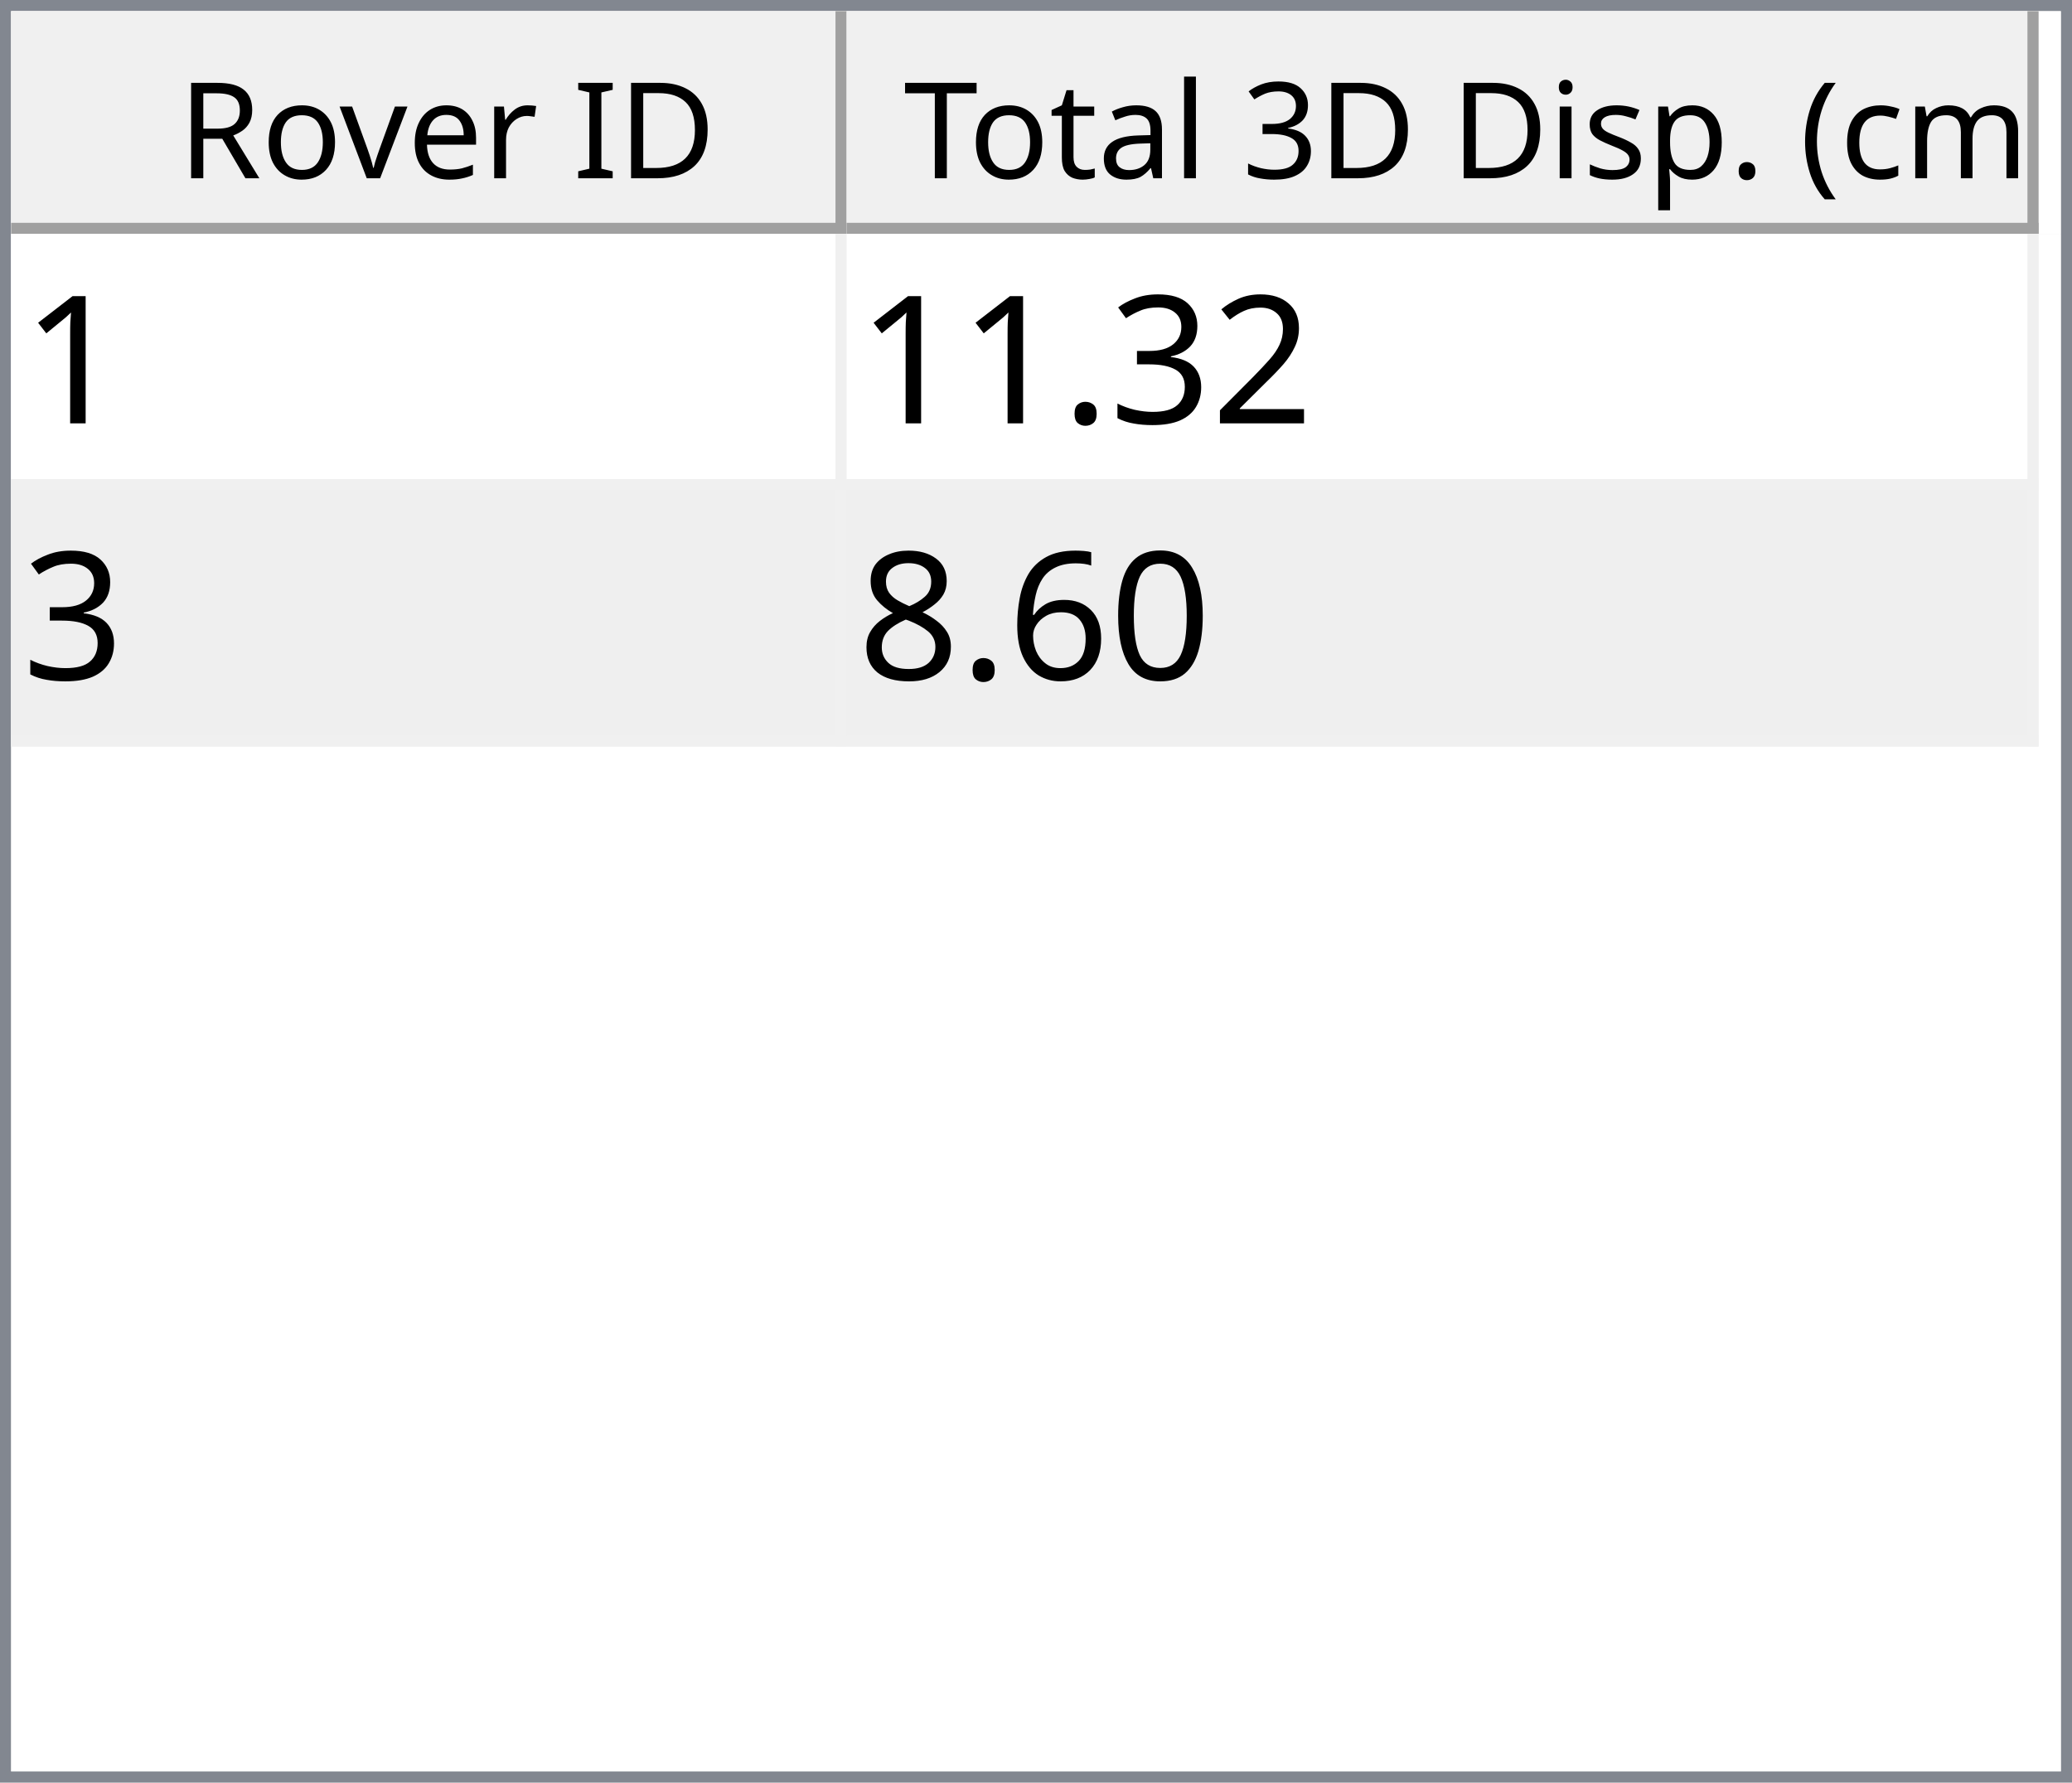
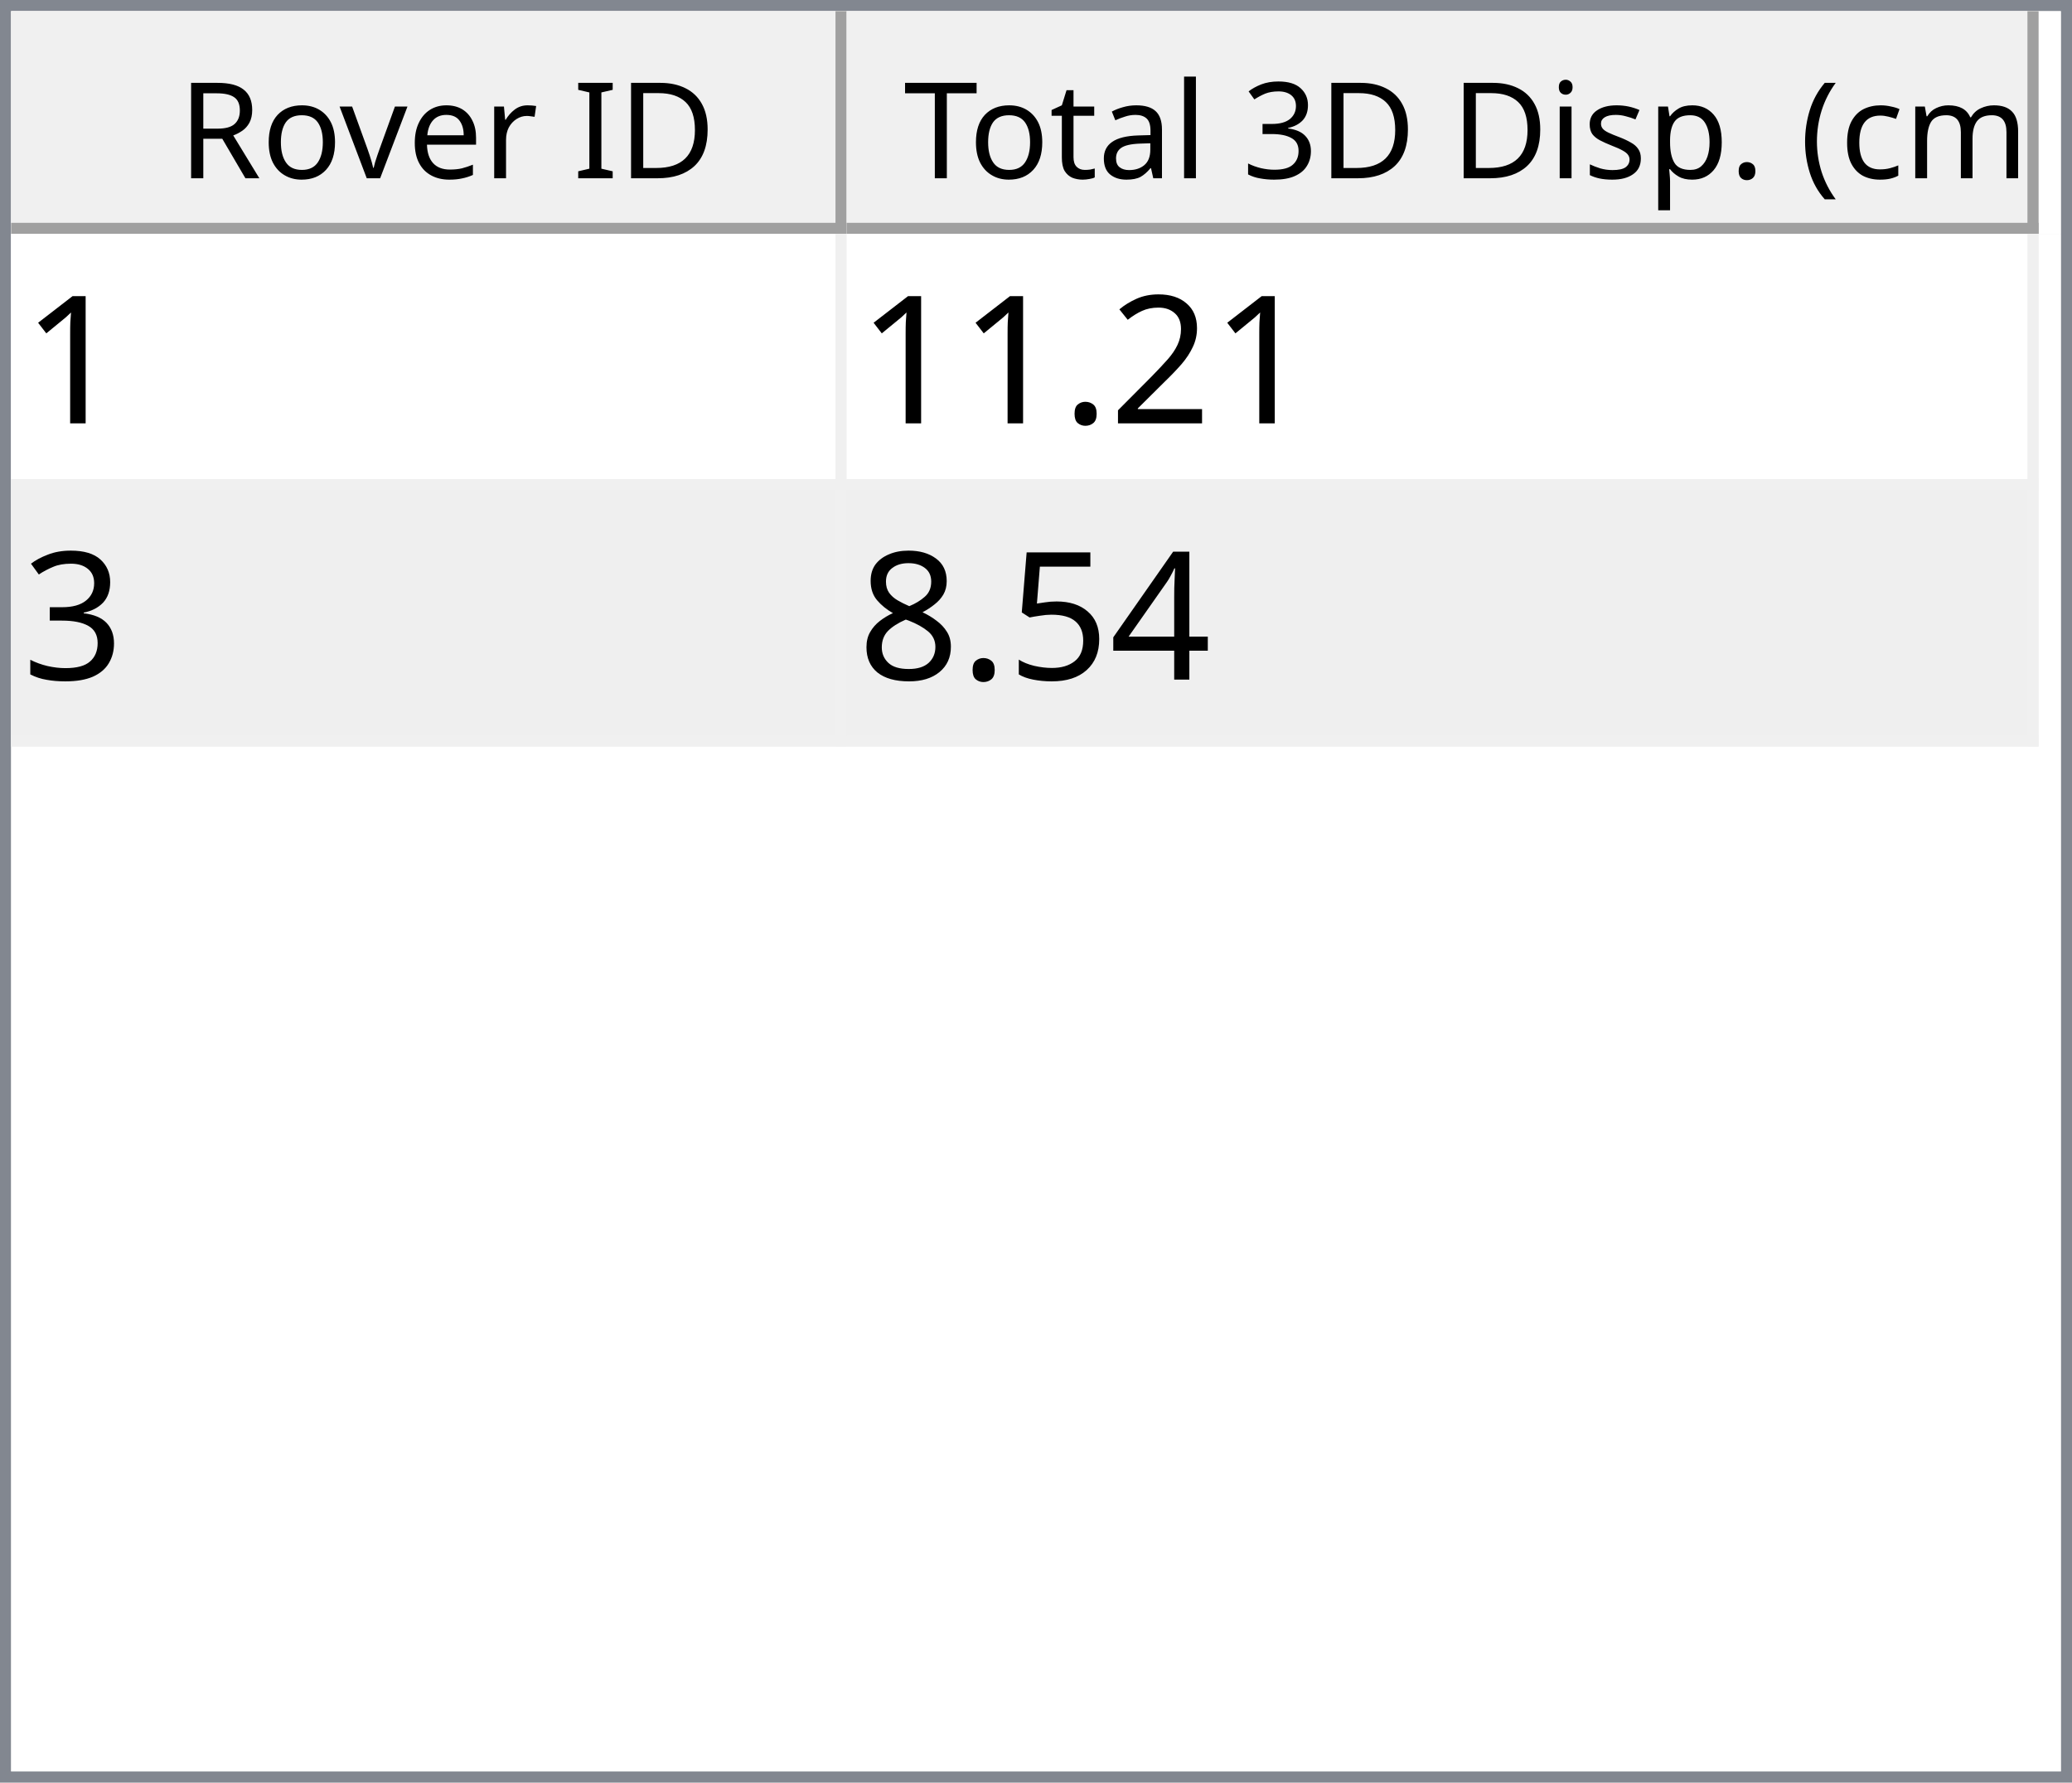
<svg xmlns="http://www.w3.org/2000/svg" style="fill-opacity:1; color-rendering:auto; color-interpolation:auto; text-rendering:auto; stroke:black; stroke-linecap:square; stroke-miterlimit:10; shape-rendering:auto; stroke-opacity:1; fill:black; stroke-dasharray:none; font-weight:normal; stroke-width:1; font-family:'Dialog'; font-style:normal; stroke-linejoin:miter; font-size:12px; stroke-dashoffset:0; image-rendering:auto;" width="186" height="160">
  <defs id="genericDefs" />
  <g>
    <defs id="defs1">
      <clipPath clipPathUnits="userSpaceOnUse" id="clipPath1">
        <path d="M0 0 L186 0 L186 160 L0 160 L0 0 Z" />
      </clipPath>
      <clipPath clipPathUnits="userSpaceOnUse" id="clipPath2">
        <path d="M0 0 L0 160 L186 160 L186 0 Z" />
      </clipPath>
      <clipPath clipPathUnits="userSpaceOnUse" id="clipPath3">
        <path d="M0 0 L0 20 L184 20 L184 0 Z" />
      </clipPath>
      <clipPath clipPathUnits="userSpaceOnUse" id="clipPath4">
        <path d="M0 0 L0 20 L75 20 L75 0 Z" />
      </clipPath>
      <clipPath clipPathUnits="userSpaceOnUse" id="clipPath5">
        <path d="M1 1 L1 19 L74 19 L74 1 Z" />
      </clipPath>
      <clipPath clipPathUnits="userSpaceOnUse" id="clipPath6">
        <path d="M0 0 L0 18 L73 18 L73 0 Z" />
      </clipPath>
      <clipPath clipPathUnits="userSpaceOnUse" id="clipPath7">
        <path d="M-0.5 -0.5 L-0.5 19.5 L74.5 19.5 L74.5 -0.5 Z" />
      </clipPath>
      <clipPath clipPathUnits="userSpaceOnUse" id="clipPath8">
        <path d="M0 0 L0 20 L107 20 L107 0 Z" />
      </clipPath>
      <clipPath clipPathUnits="userSpaceOnUse" id="clipPath9">
        <path d="M1 1 L1 19 L106 19 L106 1 Z" />
      </clipPath>
      <clipPath clipPathUnits="userSpaceOnUse" id="clipPath10">
        <path d="M0 0 L0 18 L105 18 L105 0 Z" />
      </clipPath>
      <clipPath clipPathUnits="userSpaceOnUse" id="clipPath11">
        <path d="M-0.5 -0.5 L-0.5 19.5 L106.5 19.5 L106.5 -0.5 Z" />
      </clipPath>
      <clipPath clipPathUnits="userSpaceOnUse" id="clipPath12">
        <path d="M0 0 L0 138 L184 138 L184 0 Z" />
      </clipPath>
      <clipPath clipPathUnits="userSpaceOnUse" id="clipPath13">
        <path d="M0 0 L0 46 L182 46 L182 0 Z" />
      </clipPath>
      <clipPath clipPathUnits="userSpaceOnUse" id="clipPath14">
        <path d="M-0.5 -0.5 L-0.5 45.5 L181.5 45.5 L181.5 -0.5 Z" />
      </clipPath>
      <clipPath clipPathUnits="userSpaceOnUse" id="clipPath15">
        <path d="M0 0 L0 22 L74 22 L74 0 Z" />
      </clipPath>
      <clipPath clipPathUnits="userSpaceOnUse" id="clipPath16">
        <path d="M0 0 L0 22 L106 22 L106 0 Z" />
      </clipPath>
      <font horiz-adv-x="64.551" id="font1">
        <font-face ascent="107.91" descent="25.098" units-per-em="100" style="font-style:normal; font-family:Segoe UI; font-weight:normal;" />
        <missing-glyph horiz-adv-x="64.551" d="M8.109 0 L8.109 68.266 L56.453 68.266 L56.453 0 L8.109 0 ZM15.328 7.234 L49.219 7.234 L49.219 61.031 L15.328 61.031 L15.328 7.234 Z" />
        <glyph unicode="D" horiz-adv-x="70.117" d="M9.188 0 L9.188 70.016 L28.516 70.016 Q65.531 70.016 65.531 35.891 Q65.531 19.672 55.25 9.836 Q44.969 0 27.734 0 L9.188 0 ZM17.391 62.594 L17.391 7.422 L27.828 7.422 Q41.609 7.422 49.273 14.797 Q56.938 22.172 56.938 35.688 Q56.938 62.594 28.328 62.594 L17.391 62.594 Z" />
        <glyph unicode="I" horiz-adv-x="26.611" d="M17.391 0 L9.188 0 L9.188 70.016 L17.391 70.016 L17.391 0 Z" />
        <glyph unicode=" " horiz-adv-x="27.393" d="" />
        <glyph unicode="r" horiz-adv-x="34.766" d="M34.188 41.891 Q32.078 43.5 28.125 43.5 Q23 43.5 19.555 38.672 Q16.109 33.844 16.109 25.484 L16.109 0 L8.109 0 L8.109 50 L16.109 50 L16.109 39.703 L16.312 39.703 Q18.016 44.969 21.531 47.922 Q25.047 50.875 29.391 50.875 Q32.516 50.875 34.188 50.203 L34.188 41.891 Z" />
        <glyph unicode="e" horiz-adv-x="52.295" d="M48.297 23 L12.984 23 Q13.188 14.656 17.484 10.109 Q21.781 5.562 29.297 5.562 Q37.75 5.562 44.828 11.141 L44.828 3.609 Q38.234 -1.172 27.391 -1.172 Q16.797 -1.172 10.742 5.641 Q4.688 12.453 4.688 24.812 Q4.688 36.469 11.305 43.82 Q17.922 51.172 27.734 51.172 Q37.547 51.172 42.922 44.828 Q48.297 38.484 48.297 27.203 L48.297 23 ZM40.094 29.781 Q40.047 36.719 36.75 40.578 Q33.453 44.438 27.594 44.438 Q21.922 44.438 17.969 40.383 Q14.016 36.328 13.094 29.781 L40.094 29.781 Z" />
        <glyph unicode="v" horiz-adv-x="47.9" d="M47.406 50 L27.484 0 L19.625 0 L0.688 50 L9.469 50 L22.172 13.672 Q23.578 9.672 23.922 6.688 L24.125 6.688 Q24.609 10.453 25.688 13.484 L38.969 50 L47.406 50 Z" />
        <glyph unicode="o" horiz-adv-x="58.594" d="M29 -1.172 Q17.922 -1.172 11.305 5.836 Q4.688 12.844 4.688 24.422 Q4.688 37.016 11.57 44.094 Q18.453 51.172 30.172 51.172 Q41.359 51.172 47.633 44.289 Q53.906 37.406 53.906 25.203 Q53.906 13.234 47.141 6.031 Q40.375 -1.172 29 -1.172 ZM29.594 44.438 Q21.875 44.438 17.383 39.188 Q12.891 33.938 12.891 24.703 Q12.891 15.828 17.43 10.695 Q21.969 5.562 29.594 5.562 Q37.359 5.562 41.531 10.594 Q45.703 15.625 45.703 24.906 Q45.703 34.281 41.531 39.359 Q37.359 44.438 29.594 44.438 Z" />
        <glyph unicode="R" horiz-adv-x="59.814" d="M59.375 0 L49.609 0 L37.891 19.625 Q36.281 22.359 34.766 24.289 Q33.25 26.219 31.664 27.438 Q30.078 28.656 28.25 29.219 Q26.422 29.781 24.125 29.781 L17.391 29.781 L17.391 0 L9.188 0 L9.188 70.016 L30.078 70.016 Q34.672 70.016 38.555 68.867 Q42.438 67.719 45.289 65.375 Q48.141 63.031 49.758 59.547 Q51.375 56.062 51.375 51.375 Q51.375 47.703 50.273 44.656 Q49.172 41.609 47.148 39.211 Q45.125 36.812 42.266 35.133 Q39.406 33.453 35.844 32.516 L35.844 32.328 Q37.594 31.547 38.891 30.547 Q40.188 29.547 41.359 28.18 Q42.531 26.812 43.68 25.078 Q44.828 23.344 46.234 21.047 L59.375 0 ZM17.391 62.594 L17.391 37.203 L28.516 37.203 Q31.594 37.203 34.203 38.133 Q36.812 39.062 38.719 40.797 Q40.625 42.531 41.703 45.047 Q42.781 47.562 42.781 50.688 Q42.781 56.297 39.141 59.445 Q35.5 62.594 28.609 62.594 L17.391 62.594 Z" />
        <glyph unicode=")" horiz-adv-x="30.176" d="M8.297 -15.922 L1.172 -15.922 Q16.406 2.344 16.406 26.812 Q16.406 51.469 1.078 70.016 L8.297 70.016 Q23.531 52.156 23.531 26.703 Q23.531 1.375 8.297 -15.922 Z" />
        <glyph unicode="m" horiz-adv-x="86.133" d="M79.109 0 L71.094 0 L71.094 28.719 Q71.094 37.016 68.531 40.727 Q65.969 44.438 59.906 44.438 Q54.781 44.438 51.195 39.75 Q47.609 35.062 47.609 28.516 L47.609 0 L39.594 0 L39.594 29.688 Q39.594 44.438 28.219 44.438 Q22.953 44.438 19.531 40.016 Q16.109 35.594 16.109 28.516 L16.109 0 L8.109 0 L8.109 50 L16.109 50 L16.109 42.094 L16.312 42.094 Q21.625 51.172 31.844 51.172 Q36.969 51.172 40.773 48.312 Q44.578 45.453 46 40.828 Q51.562 51.172 62.594 51.172 Q79.109 51.172 79.109 30.812 L79.109 0 Z" />
        <glyph unicode="c" horiz-adv-x="46.191" d="M42.188 2.297 Q36.422 -1.172 28.516 -1.172 Q17.828 -1.172 11.258 5.789 Q4.688 12.75 4.688 23.828 Q4.688 36.188 11.766 43.68 Q18.844 51.172 30.672 51.172 Q37.25 51.172 42.281 48.734 L42.281 40.531 Q36.719 44.438 30.375 44.438 Q22.703 44.438 17.797 38.945 Q12.891 33.453 12.891 24.516 Q12.891 15.719 17.508 10.641 Q22.125 5.562 29.891 5.562 Q36.422 5.562 42.188 9.906 L42.188 2.297 Z" />
        <glyph unicode="(" horiz-adv-x="30.176" d="M29.109 -15.922 L21.969 -15.922 Q6.844 1.375 6.844 26.703 Q6.844 52.156 21.969 70.016 L29.203 70.016 Q13.875 51.469 13.875 26.812 Q13.875 2.344 29.109 -15.922 Z" />
        <glyph unicode="." horiz-adv-x="21.68" d="M10.891 -1.078 Q8.641 -1.078 7.055 0.539 Q5.469 2.156 5.469 4.391 Q5.469 6.641 7.055 8.273 Q8.641 9.906 10.891 9.906 Q13.188 9.906 14.797 8.273 Q16.406 6.641 16.406 4.391 Q16.406 2.156 14.797 0.539 Q13.188 -1.078 10.891 -1.078 Z" />
        <glyph unicode="p" horiz-adv-x="58.789" d="M16.312 7.234 L16.109 7.234 L16.109 -23 L8.109 -23 L8.109 50 L16.109 50 L16.109 41.219 L16.312 41.219 Q22.219 51.172 33.594 51.172 Q43.266 51.172 48.688 44.461 Q54.109 37.75 54.109 26.469 Q54.109 13.922 48 6.375 Q41.891 -1.172 31.297 -1.172 Q21.578 -1.172 16.312 7.234 ZM16.109 27.391 L16.109 20.406 Q16.109 14.203 20.141 9.883 Q24.172 5.562 30.375 5.562 Q37.641 5.562 41.773 11.133 Q45.906 16.703 45.906 26.609 Q45.906 34.969 42.047 39.703 Q38.188 44.438 31.594 44.438 Q24.609 44.438 20.359 39.578 Q16.109 34.719 16.109 27.391 Z" />
        <glyph unicode="s" horiz-adv-x="42.432" d="M5.078 1.812 L5.078 10.406 Q11.625 5.562 19.484 5.562 Q30.031 5.562 30.031 12.594 Q30.031 14.594 29.125 15.992 Q28.219 17.391 26.68 18.461 Q25.141 19.531 23.07 20.383 Q21 21.234 18.609 22.172 Q15.281 23.484 12.766 24.828 Q10.25 26.172 8.57 27.859 Q6.891 29.547 6.031 31.695 Q5.172 33.844 5.172 36.719 Q5.172 40.234 6.789 42.945 Q8.406 45.656 11.086 47.484 Q13.766 49.312 17.211 50.242 Q20.656 51.172 24.312 51.172 Q30.812 51.172 35.938 48.922 L35.938 40.828 Q30.422 44.438 23.25 44.438 Q21 44.438 19.195 43.922 Q17.391 43.406 16.094 42.477 Q14.797 41.547 14.086 40.258 Q13.375 38.969 13.375 37.406 Q13.375 35.453 14.086 34.133 Q14.797 32.812 16.164 31.789 Q17.531 30.766 19.484 29.938 Q21.438 29.109 23.922 28.125 Q27.25 26.859 29.883 25.516 Q32.516 24.172 34.375 22.484 Q36.234 20.797 37.234 18.602 Q38.234 16.406 38.234 13.375 Q38.234 9.672 36.602 6.938 Q34.969 4.203 32.234 2.398 Q29.5 0.594 25.93 -0.289 Q22.359 -1.172 18.453 -1.172 Q10.75 -1.172 5.078 1.812 Z" />
        <glyph unicode="i" horiz-adv-x="24.219" d="M12.203 62.703 Q10.062 62.703 8.547 64.164 Q7.031 65.625 7.031 67.875 Q7.031 70.125 8.547 71.609 Q10.062 73.094 12.203 73.094 Q14.406 73.094 15.945 71.609 Q17.484 70.125 17.484 67.875 Q17.484 65.719 15.945 64.211 Q14.406 62.703 12.203 62.703 ZM16.109 0 L8.109 0 L8.109 50 L16.109 50 L16.109 0 Z" />
        <glyph unicode="3" horiz-adv-x="53.906" d="M46.531 19.828 Q46.531 15.094 44.75 11.211 Q42.969 7.328 39.719 4.57 Q36.469 1.812 31.93 0.297 Q27.391 -1.219 21.922 -1.219 Q11.922 -1.219 6 2.594 L6 11.188 Q13.094 5.609 22.219 5.609 Q25.875 5.609 28.828 6.539 Q31.781 7.469 33.906 9.227 Q36.031 10.984 37.18 13.477 Q38.328 15.969 38.328 19.094 Q38.328 32.812 18.797 32.812 L12.984 32.812 L12.984 39.594 L18.5 39.594 Q35.797 39.594 35.797 52.484 Q35.797 64.406 22.609 64.406 Q15.188 64.406 8.688 59.422 L8.688 67.188 Q15.375 71.188 24.609 71.188 Q29 71.188 32.57 69.969 Q36.141 68.75 38.68 66.555 Q41.219 64.359 42.609 61.281 Q44 58.203 44 54.5 Q44 40.672 30.031 36.719 L30.031 36.531 Q33.594 36.141 36.625 34.797 Q39.656 33.453 41.852 31.305 Q44.047 29.156 45.289 26.25 Q46.531 23.344 46.531 19.828 Z" />
        <glyph unicode="l" horiz-adv-x="24.219" d="M16.109 0 L8.109 0 L8.109 74.031 L16.109 74.031 L16.109 0 Z" />
        <glyph unicode="a" horiz-adv-x="50.879" d="M43.891 0 L35.891 0 L35.891 7.812 L35.688 7.812 Q30.469 -1.172 20.312 -1.172 Q12.844 -1.172 8.617 2.781 Q4.391 6.734 4.391 13.281 Q4.391 27.297 20.906 29.594 L35.891 31.688 Q35.891 44.438 25.594 44.438 Q16.547 44.438 9.281 38.281 L9.281 46.484 Q16.656 51.172 26.266 51.172 Q43.891 51.172 43.891 32.516 L43.891 0 ZM35.891 25.297 L23.828 23.641 Q18.266 22.859 15.43 20.875 Q12.594 18.891 12.594 13.875 Q12.594 10.203 15.211 7.883 Q17.828 5.562 22.172 5.562 Q28.125 5.562 32.008 9.742 Q35.891 13.922 35.891 20.312 L35.891 25.297 Z" />
        <glyph unicode="t" horiz-adv-x="33.887" d="M31.297 0.484 Q28.469 -1.078 23.828 -1.078 Q10.688 -1.078 10.688 13.578 L10.688 43.172 L2.094 43.172 L2.094 50 L10.688 50 L10.688 62.203 L18.703 64.797 L18.703 50 L31.297 50 L31.297 43.172 L18.703 43.172 L18.703 14.984 Q18.703 9.969 20.414 7.82 Q22.125 5.672 26.078 5.672 Q29.109 5.672 31.297 7.328 L31.297 0.484 Z" />
        <glyph unicode="T" horiz-adv-x="52.393" d="M50.594 62.594 L30.375 62.594 L30.375 0 L22.172 0 L22.172 62.594 L2 62.594 L2 70.016 L50.594 70.016 L50.594 62.594 Z" />
      </font>
      <font horiz-adv-x="75.0" id="font2">
        <font-face ascent="100.537" descent="21.973" units-per-em="100" style="font-style:normal; font-family:sans-serif; font-weight:normal;" />
        <missing-glyph horiz-adv-x="75.0" d="M12.5 0 L12.5 62.5 L62.5 62.5 L62.5 0 L12.5 0 ZM14.062 1.562 L60.938 1.562 L60.938 60.938 L14.062 60.938 L14.062 1.562 Z" />
        <glyph unicode="1" horiz-adv-x="55.615" d="M37.25 0 L28.469 0 L28.469 56 Q25.297 52.984 20.141 49.953 Q14.984 46.922 10.891 45.406 L10.891 53.906 Q18.266 57.375 23.781 62.305 Q29.297 67.234 31.594 71.875 L37.25 71.875 L37.25 0 Z" />
        <glyph unicode="2" horiz-adv-x="55.615" d="M50.344 8.453 L50.344 0 L3.031 0 Q2.938 3.172 4.047 6.109 Q5.859 10.938 9.836 15.625 Q13.812 20.312 21.344 26.469 Q33.016 36.031 37.117 41.625 Q41.219 47.219 41.219 52.203 Q41.219 57.422 37.477 61.008 Q33.734 64.594 27.734 64.594 Q21.391 64.594 17.578 60.789 Q13.766 56.984 13.719 50.25 L4.688 51.172 Q5.609 61.281 11.664 66.578 Q17.719 71.875 27.938 71.875 Q38.234 71.875 44.242 66.164 Q50.25 60.453 50.25 52 Q50.25 47.703 48.492 43.555 Q46.734 39.406 42.656 34.812 Q38.578 30.219 29.109 22.219 Q21.188 15.578 18.945 13.211 Q16.703 10.844 15.234 8.453 L50.344 8.453 Z" />
+         <glyph unicode="." horiz-adv-x="27.783" d="M9.078 0 L9.078 10.016 L19.094 10.016 L19.094 0 L9.078 0 Z" />
        <glyph unicode="3" horiz-adv-x="55.615" d="M4.203 18.891 L12.984 20.062 Q14.5 12.594 18.141 9.297 Q21.781 6 27 6 Q33.203 6 37.477 10.297 Q41.75 14.594 41.75 20.953 Q41.75 27 37.797 30.93 Q33.844 34.859 27.734 34.859 Q25.25 34.859 21.531 33.891 L22.516 41.609 Q23.391 41.5 23.922 41.5 Q29.547 41.5 34.039 44.43 Q38.531 47.359 38.531 53.469 Q38.531 58.297 35.258 61.477 Q31.984 64.656 26.812 64.656 Q21.688 64.656 18.266 61.43 Q14.844 58.203 13.875 51.766 L5.078 53.328 Q6.688 62.156 12.398 67.016 Q18.109 71.875 26.609 71.875 Q32.469 71.875 37.398 69.359 Q42.328 66.844 44.945 62.5 Q47.562 58.156 47.562 53.266 Q47.562 48.641 45.07 44.828 Q42.578 41.016 37.703 38.766 Q44.047 37.312 47.562 32.695 Q51.078 28.078 51.078 21.141 Q51.078 11.766 44.242 5.25 Q37.406 -1.266 26.953 -1.266 Q17.531 -1.266 11.305 4.352 Q5.078 9.969 4.203 18.891 Z" />
-         <glyph unicode="." horiz-adv-x="27.783" d="M9.078 0 L9.078 10.016 L19.094 10.016 L19.094 0 L9.078 0 Z" />
-         <glyph unicode="0" horiz-adv-x="55.615" d="M4.156 35.297 Q4.156 48 6.766 55.742 Q9.375 63.484 14.523 67.68 Q19.672 71.875 27.484 71.875 Q33.25 71.875 37.594 69.555 Q41.938 67.234 44.773 62.867 Q47.609 58.5 49.219 52.227 Q50.828 45.953 50.828 35.297 Q50.828 22.703 48.242 14.969 Q45.656 7.234 40.508 3.008 Q35.359 -1.219 27.484 -1.219 Q17.141 -1.219 11.234 6.203 Q4.156 15.141 4.156 35.297 ZM13.188 35.297 Q13.188 17.672 17.312 11.836 Q21.438 6 27.484 6 Q33.547 6 37.672 11.859 Q41.797 17.719 41.797 35.297 Q41.797 52.984 37.672 58.789 Q33.547 64.594 27.391 64.594 Q21.344 64.594 17.719 59.469 Q13.188 52.938 13.188 35.297 Z" />
-         <glyph unicode="6" horiz-adv-x="55.615" d="M49.75 54.047 L41.016 53.375 Q39.844 58.547 37.703 60.891 Q34.125 64.656 28.906 64.656 Q24.703 64.656 21.531 62.312 Q17.391 59.281 14.992 53.469 Q12.594 47.656 12.5 36.922 Q15.672 41.75 20.266 44.094 Q24.859 46.438 29.891 46.438 Q38.672 46.438 44.852 39.969 Q51.031 33.5 51.031 23.25 Q51.031 16.5 48.125 10.719 Q45.219 4.938 40.141 1.859 Q35.062 -1.219 28.609 -1.219 Q17.625 -1.219 10.695 6.859 Q3.766 14.938 3.766 33.5 Q3.766 54.25 11.422 63.672 Q18.109 71.875 29.438 71.875 Q37.891 71.875 43.289 67.141 Q48.688 62.406 49.75 54.047 ZM13.875 23.188 Q13.875 18.656 15.797 14.508 Q17.719 10.359 21.188 8.18 Q24.656 6 28.469 6 Q34.031 6 38.039 10.492 Q42.047 14.984 42.047 22.703 Q42.047 30.125 38.086 34.398 Q34.125 38.672 28.125 38.672 Q22.172 38.672 18.023 34.398 Q13.875 30.125 13.875 23.188 Z" />
+         <glyph unicode="4" horiz-adv-x="55.615" d="M32.328 0 L32.328 17.141 L1.266 17.141 L1.266 25.203 L33.938 71.578 L41.109 71.578 L41.109 25.203 L50.781 25.203 L50.781 17.141 L41.109 17.141 L41.109 0 L32.328 0 ZM32.328 25.203 L32.328 57.469 L9.906 25.203 L32.328 25.203 Z" />
+         <glyph unicode="5" horiz-adv-x="55.615" d="M4.156 18.75 L13.375 19.531 Q14.406 12.797 18.141 9.398 Q21.875 6 27.156 6 Q33.5 6 37.891 10.789 Q42.281 15.578 42.281 23.484 Q42.281 31 38.062 35.352 Q33.844 39.703 27 39.703 Q22.75 39.703 19.336 37.773 Q15.922 35.844 13.969 32.766 L5.719 33.844 L12.641 70.609 L48.25 70.609 L48.25 62.203 L19.672 62.203 L15.828 42.969 Q22.266 47.469 29.344 47.469 Q38.719 47.469 45.164 40.969 Q51.609 34.469 51.609 24.266 Q51.609 14.547 45.953 7.469 Q39.062 -1.219 27.156 -1.219 Q17.391 -1.219 11.211 4.25 Q5.031 9.719 4.156 18.75 Z" />
        <glyph unicode="8" horiz-adv-x="55.615" d="M17.672 38.812 Q12.203 40.828 9.57 44.539 Q6.938 48.25 6.938 53.422 Q6.938 61.234 12.555 66.555 Q18.172 71.875 27.484 71.875 Q36.859 71.875 42.578 66.43 Q48.297 60.984 48.297 53.172 Q48.297 48.188 45.68 44.508 Q43.062 40.828 37.75 38.812 Q44.344 36.672 47.781 31.883 Q51.219 27.094 51.219 20.453 Q51.219 11.281 44.727 5.031 Q38.234 -1.219 27.641 -1.219 Q17.047 -1.219 10.547 5.055 Q4.047 11.328 4.047 20.703 Q4.047 27.688 7.594 32.398 Q11.141 37.109 17.672 38.812 ZM15.922 53.719 Q15.922 48.641 19.195 45.414 Q22.469 42.188 27.688 42.188 Q32.766 42.188 36.016 45.383 Q39.266 48.578 39.266 53.219 Q39.266 58.062 35.914 61.359 Q32.562 64.656 27.594 64.656 Q22.562 64.656 19.242 61.43 Q15.922 58.203 15.922 53.719 ZM13.094 20.656 Q13.094 16.891 14.875 13.375 Q16.656 9.859 20.172 7.93 Q23.688 6 27.734 6 Q34.031 6 38.133 10.055 Q42.234 14.109 42.234 20.359 Q42.234 26.703 38.016 30.859 Q33.797 35.016 27.438 35.016 Q21.234 35.016 17.164 30.914 Q13.094 26.812 13.094 20.656 Z" />
      </font>
    </defs>
    <g style="fill:white; stroke:white;">
      <rect x="0" y="0" width="186" style="clip-path:url(#clipPath1); stroke:none;" height="160" />
    </g>
    <g style="fill:white; text-rendering:optimizeSpeed; color-rendering:optimizeSpeed; image-rendering:optimizeSpeed; shape-rendering:crispEdges; stroke:white; color-interpolation:sRGB;">
      <rect x="0" width="186" height="160" y="0" style="stroke:none;" />
      <path style="stroke:none;" d="M0 160 L186 160 L186 0 L0 0 Z" />
    </g>
    <g style="fill:rgb(240,240,240); font-family:'Segoe UI'; stroke:rgb(240,240,240);">
      <rect x="0" y="0" width="186" style="clip-path:url(#clipPath2); stroke:none;" height="160" />
    </g>
    <g style="fill:rgb(130,135,144); font-family:'Segoe UI'; stroke:rgb(130,135,144);">
      <path d="M0 0 L186 0 L186 160 L0 160 L0 0 ZM1 1 L185 1 L185 159 L1 159 L1 1 Z" style="fill-rule:evenodd; clip-path:url(#clipPath2); stroke:none;" />
    </g>
    <g style="fill:white; font-family:'Segoe UI'; stroke:white;" transform="translate(1,1)">
      <rect x="0" y="0" width="184" style="clip-path:url(#clipPath3); stroke:none;" height="20" />
    </g>
    <g style="fill:rgb(240,240,240); font-family:'Segoe UI'; stroke:rgb(240,240,240);" transform="translate(1,1)">
      <rect x="0" y="0" width="75" style="clip-path:url(#clipPath4); stroke:none;" height="20" />
    </g>
    <g style="font-family:'Segoe UI';" transform="translate(2,2)">
      <text x="14" xml:space="preserve" y="14" style="clip-path:url(#clipPath6); stroke:none;">Rover ID</text>
    </g>
    <g style="fill:rgb(160,160,160); font-family:'Segoe UI'; stroke:rgb(160,160,160); stroke-linejoin:bevel;" transform="translate(1.5,1.5)">
      <line x1="74" x2="74" y1="0" style="fill:none; clip-path:url(#clipPath7);" y2="19" />
    </g>
    <g style="fill:rgb(160,160,160); font-family:'Segoe UI'; stroke:rgb(160,160,160); stroke-linejoin:bevel;" transform="matrix(1,0,0,1,1,1) translate(0.5,0.5)">
      <line x1="0" x2="74" y1="19" style="fill:none; clip-path:url(#clipPath7);" y2="19" />
    </g>
    <g style="fill:rgb(240,240,240); font-family:'Segoe UI'; stroke:rgb(240,240,240);" transform="translate(76,1)">
      <rect x="0" y="0" width="107" style="clip-path:url(#clipPath8); stroke:none;" height="20" />
    </g>
    <g style="font-family:'Segoe UI';" transform="translate(77,2)">
      <text x="1" xml:space="preserve" y="14" style="clip-path:url(#clipPath10); stroke:none;"> Total 3D Disp. (cm)</text>
    </g>
    <g style="fill:rgb(160,160,160); font-family:'Segoe UI'; stroke:rgb(160,160,160); stroke-linejoin:bevel;" transform="translate(76.5,1.5)">
      <line x1="106" x2="106" y1="0" style="fill:none; clip-path:url(#clipPath11);" y2="19" />
    </g>
    <g style="fill:rgb(160,160,160); font-family:'Segoe UI'; stroke:rgb(160,160,160); stroke-linejoin:bevel;" transform="matrix(1,0,0,1,76,1) translate(0.5,0.5)">
      <line x1="0" x2="106" y1="19" style="fill:none; clip-path:url(#clipPath11);" y2="19" />
    </g>
    <g style="fill:white; font-family:'Segoe UI'; stroke:white;" transform="translate(1,21)">
      <rect x="0" y="0" width="184" style="clip-path:url(#clipPath12); stroke:none;" height="138" />
    </g>
    <g style="fill:rgb(240,240,240); font-size:16px; font-family:sans-serif; stroke:rgb(240,240,240);" transform="translate(1,21)">
      <rect x="0" y="0" width="182" style="clip-path:url(#clipPath13); stroke:none;" height="46" />
      <line transform="translate(0.5,0.5)" x1="0" x2="181" y1="22" style="clip-path:url(#clipPath14); fill:none; stroke-linejoin:bevel;" y2="22" />
    </g>
    <g transform="matrix(1,0,0,1,1,21) translate(0.5,0.5)" style="fill:rgb(240,240,240); font-size:16px; font-family:sans-serif; stroke:rgb(240,240,240); stroke-linejoin:bevel;">
      <line x1="0" x2="181" y1="45" style="fill:none; clip-path:url(#clipPath14);" y2="45" />
    </g>
    <g transform="matrix(1,0,0,1,1,21) translate(0.5,0.5)" style="fill:rgb(240,240,240); font-size:16px; font-family:sans-serif; stroke:rgb(240,240,240); stroke-linejoin:bevel;">
      <line x1="74" x2="74" y1="0" style="fill:none; clip-path:url(#clipPath14);" y2="45" />
    </g>
    <g transform="matrix(1,0,0,1,1,21) translate(0.5,0.5)" style="fill:rgb(240,240,240); font-size:16px; font-family:sans-serif; stroke:rgb(240,240,240); stroke-linejoin:bevel;">
      <line x1="181" x2="181" y1="0" style="fill:none; clip-path:url(#clipPath14);" y2="45" />
    </g>
    <g style="fill:white; font-size:16px; font-family:sans-serif; stroke:white;" transform="matrix(1,0,0,1,1,21)">
      <rect x="0" y="0" width="74" style="clip-path:url(#clipPath15); stroke:none;" height="22" />
      <text x="1" y="17" style="fill:black; clip-path:url(#clipPath15); stroke:none;" xml:space="preserve">1</text>
    </g>
    <g style="fill:white; font-size:16px; font-family:sans-serif; stroke:white;" transform="matrix(1,0,0,1,1,21) translate(75,0)">
      <rect x="0" y="0" width="106" style="clip-path:url(#clipPath16); stroke:none;" height="22" />
-       <text x="1" y="17" style="fill:black; clip-path:url(#clipPath16); stroke:none;" xml:space="preserve">11.32</text>
+       <text x="1" y="17" style="fill:black; clip-path:url(#clipPath16); stroke:none;" xml:space="preserve">11.21</text>
    </g>
    <g style="fill:rgb(239,239,239); font-size:16px; font-family:sans-serif; stroke:rgb(239,239,239);" transform="matrix(1,0,0,1,1,21) translate(0,23)">
      <rect x="0" y="0" width="74" style="clip-path:url(#clipPath15); stroke:none;" height="22" />
      <text x="1" y="17" style="fill:black; clip-path:url(#clipPath15); stroke:none;" xml:space="preserve">3</text>
    </g>
    <g style="fill:rgb(239,239,239); font-size:16px; font-family:sans-serif; stroke:rgb(239,239,239);" transform="matrix(1,0,0,1,1,21) translate(75,23)">
      <rect x="0" y="0" width="106" style="clip-path:url(#clipPath16); stroke:none;" height="22" />
-       <text x="1" y="17" style="fill:black; clip-path:url(#clipPath16); stroke:none;" xml:space="preserve">8.60</text>
+       <text x="1" y="17" style="fill:black; clip-path:url(#clipPath16); stroke:none;" xml:space="preserve">8.54</text>
    </g>
  </g>
</svg>
